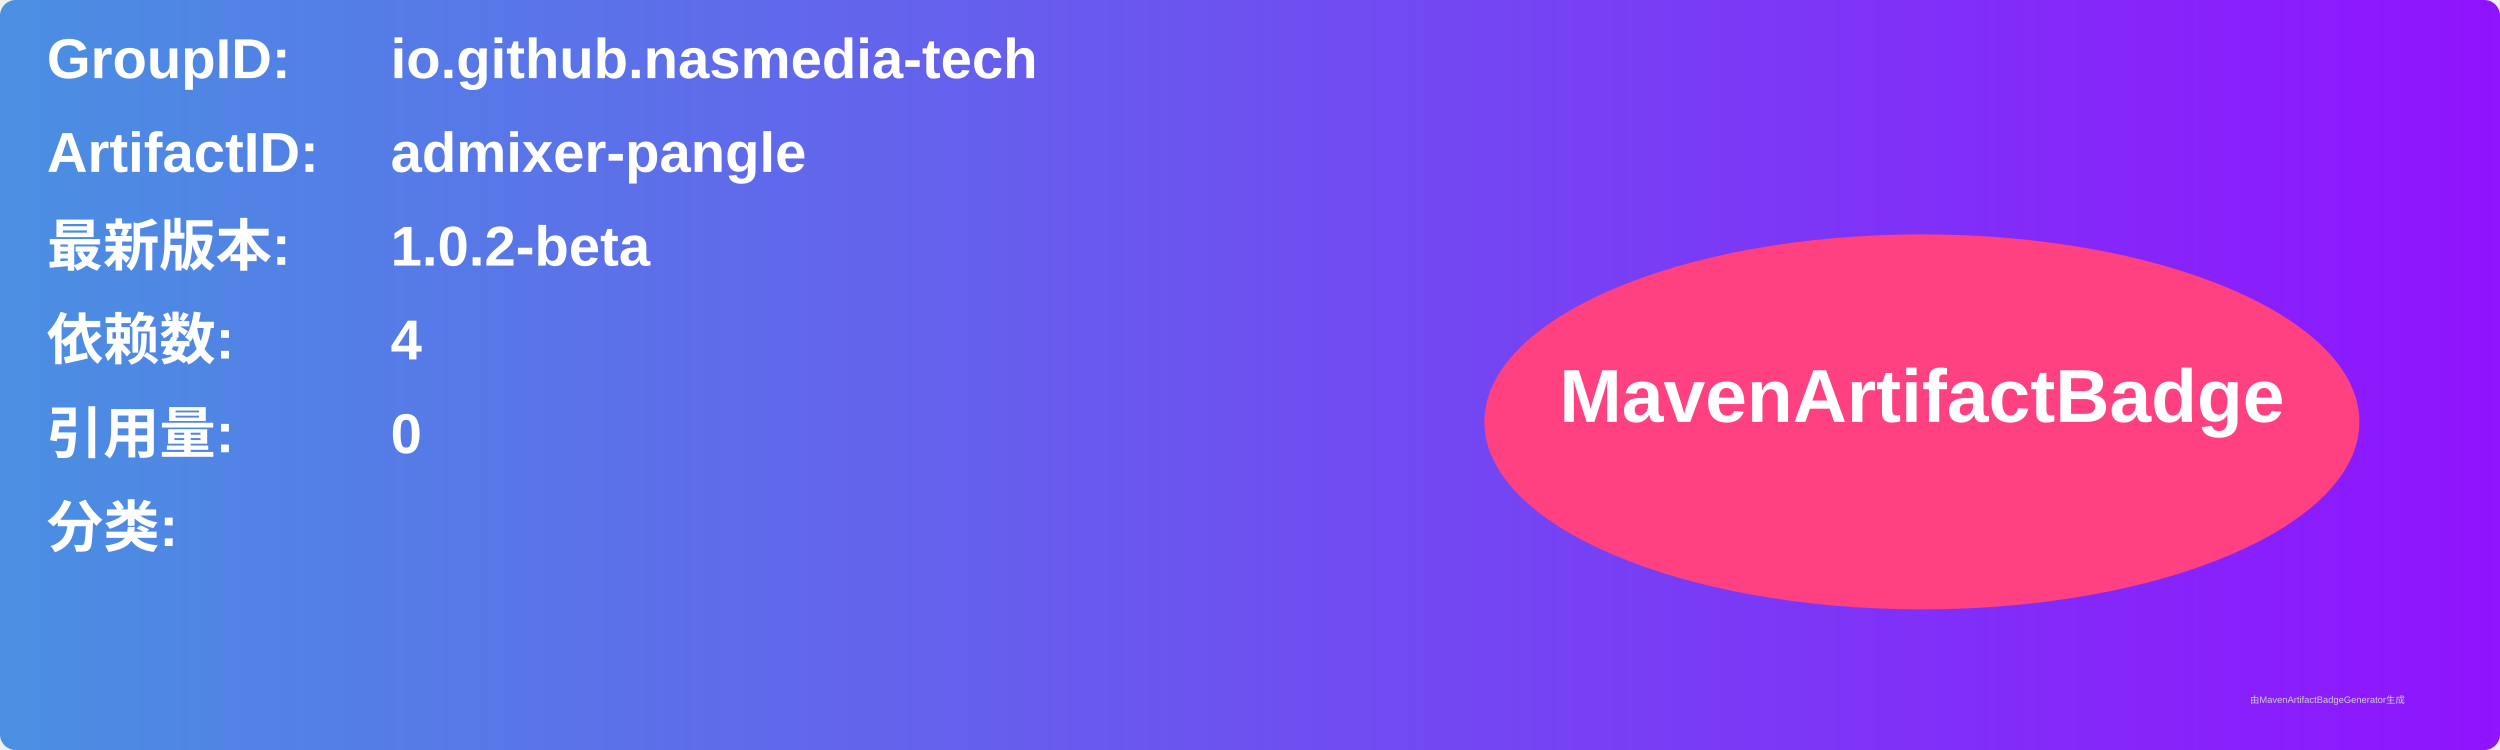
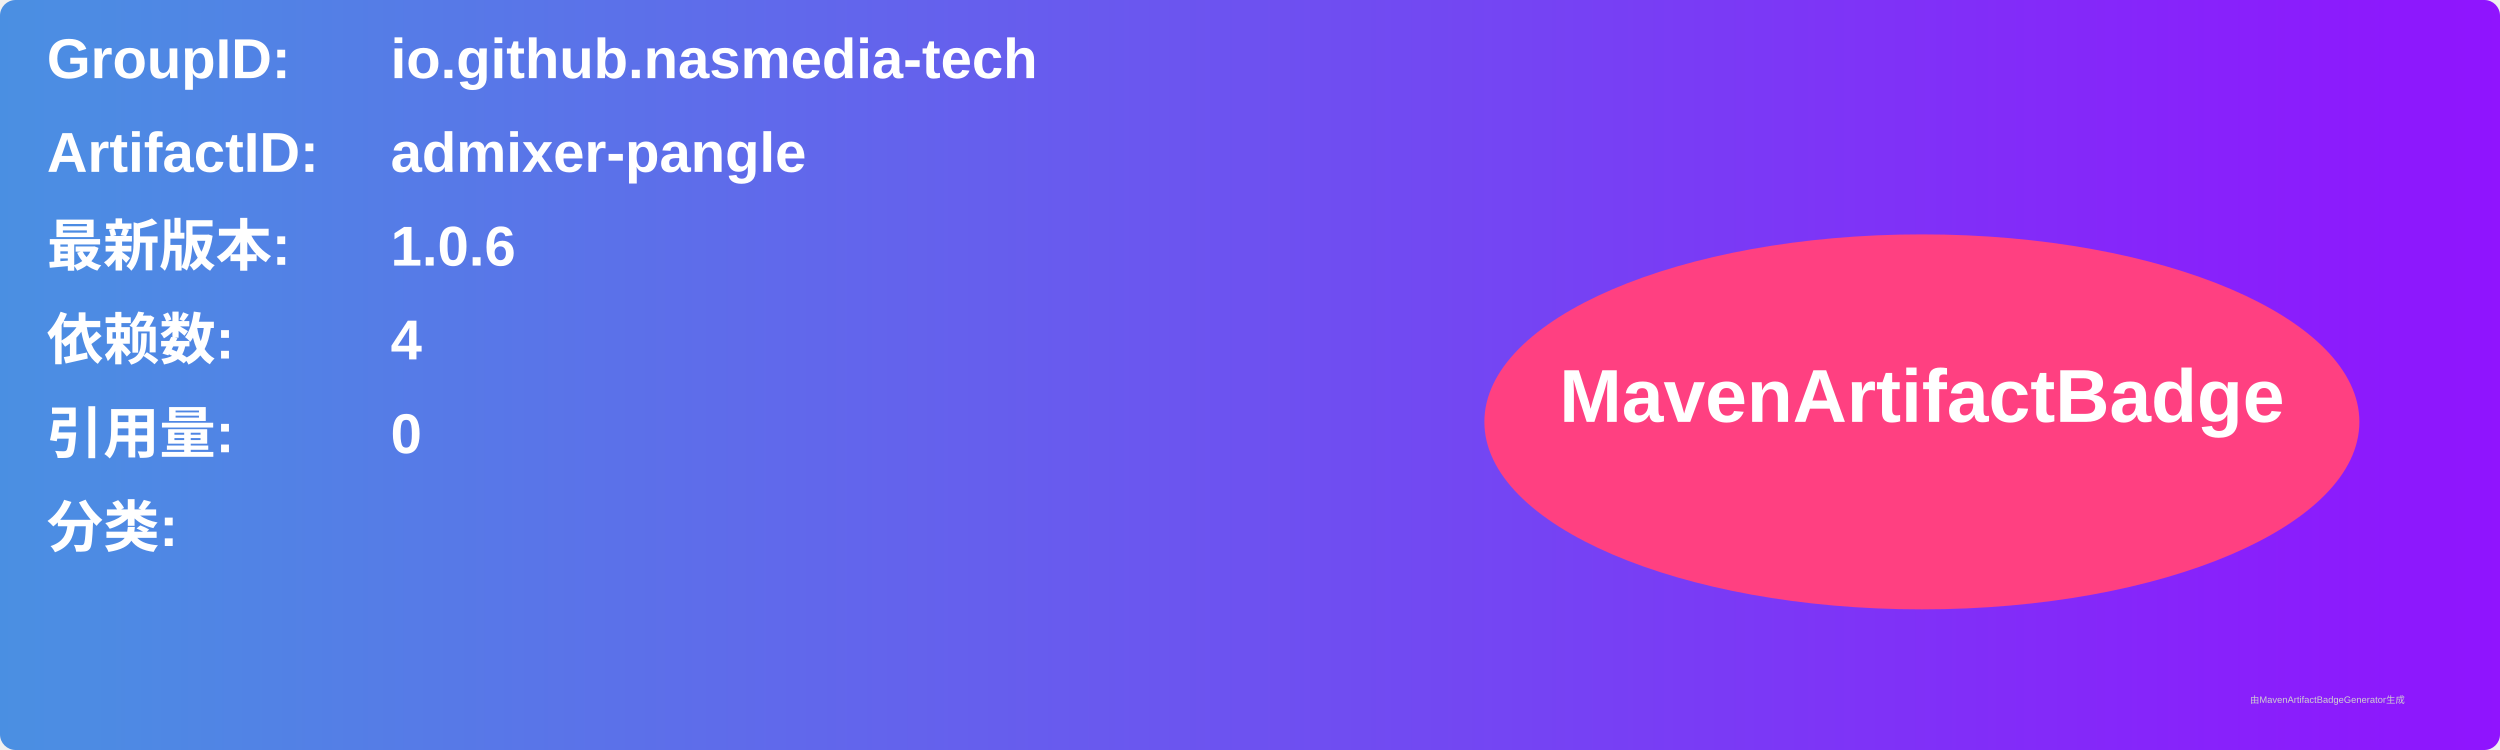
<svg xmlns="http://www.w3.org/2000/svg" width="800" height="240" viewBox="0 0 800 240">
  <linearGradient id="grad" x1="0%" y1="0%" x2="100%" y2="0%">
    <stop offset="0%" stop-color="#4a90e2" />
    <stop offset="100%" stop-color="#9013fe" />
  </linearGradient>
  <rect width="100%" height="100%" rx="5" ry="5" fill="url(#grad)" />
  <g transform="translate(15, 15)">
    <text x="0" y="10" font-family="Arial" font-size="18" fill="white" font-weight="bold" width="260">GroupID:</text>
    <text x="110" y="10" font-family="Arial" font-size="18" fill="white" font-weight="bold" width="460">io.github.nasmedia-tech</text>
    <text x="0" y="40" font-family="Arial" font-size="18" fill="white" font-weight="bold" width="260">ArtifactID:</text>
    <text x="110" y="40" font-family="Arial" font-size="18" fill="white" font-weight="bold" width="460">admixer-pangle</text>
    <text x="0" y="70" font-family="Arial" font-size="18" fill="white" font-weight="bold">最新版本:</text>
    <text x="110" y="70" font-family="Arial" font-size="18" fill="white" font-weight="bold">
-       <tspan font-weight="bold">1.0.2-beta</tspan>
+       <tspan font-weight="bold">1.0.6</tspan>
    </text>
    <text x="0" y="100" font-family="Arial" font-size="18" fill="white" font-weight="bold">依赖数: </text>
    <text x="110" y="100" font-family="Arial" font-size="18" fill="white">
      <tspan font-weight="bold">4</tspan>
    </text>
    <text x="0" y="130" font-family="Arial" font-size="18" fill="white" font-weight="bold">引用量: </text>
    <text x="110" y="130" font-family="Arial" font-size="18" fill="white">
      <tspan font-weight="bold">0</tspan>
    </text>
    <text x="0" y="160" font-family="Arial" font-size="18" fill="white" font-weight="bold">分类:</text>
    <text x="10" y="190" font-family="Arial" font-size="10" fill="white">
      <tspan font-weight="bold" />
    </text>
    <ellipse cx="600" cy="120" rx="140" ry="60" fill="#ff4081" />
    <text x="600" y="120" text-anchor="middle" font-family="Arial" font-size="24" fill="white" font-weight="bold">MavenArtifactBadge</text>
  </g>
  <text x="720" y="225" font-family="Arial" font-size="3" fill="#d0d0d0">由MavenArtifactBadgeGenerator生成</text>
</svg>
